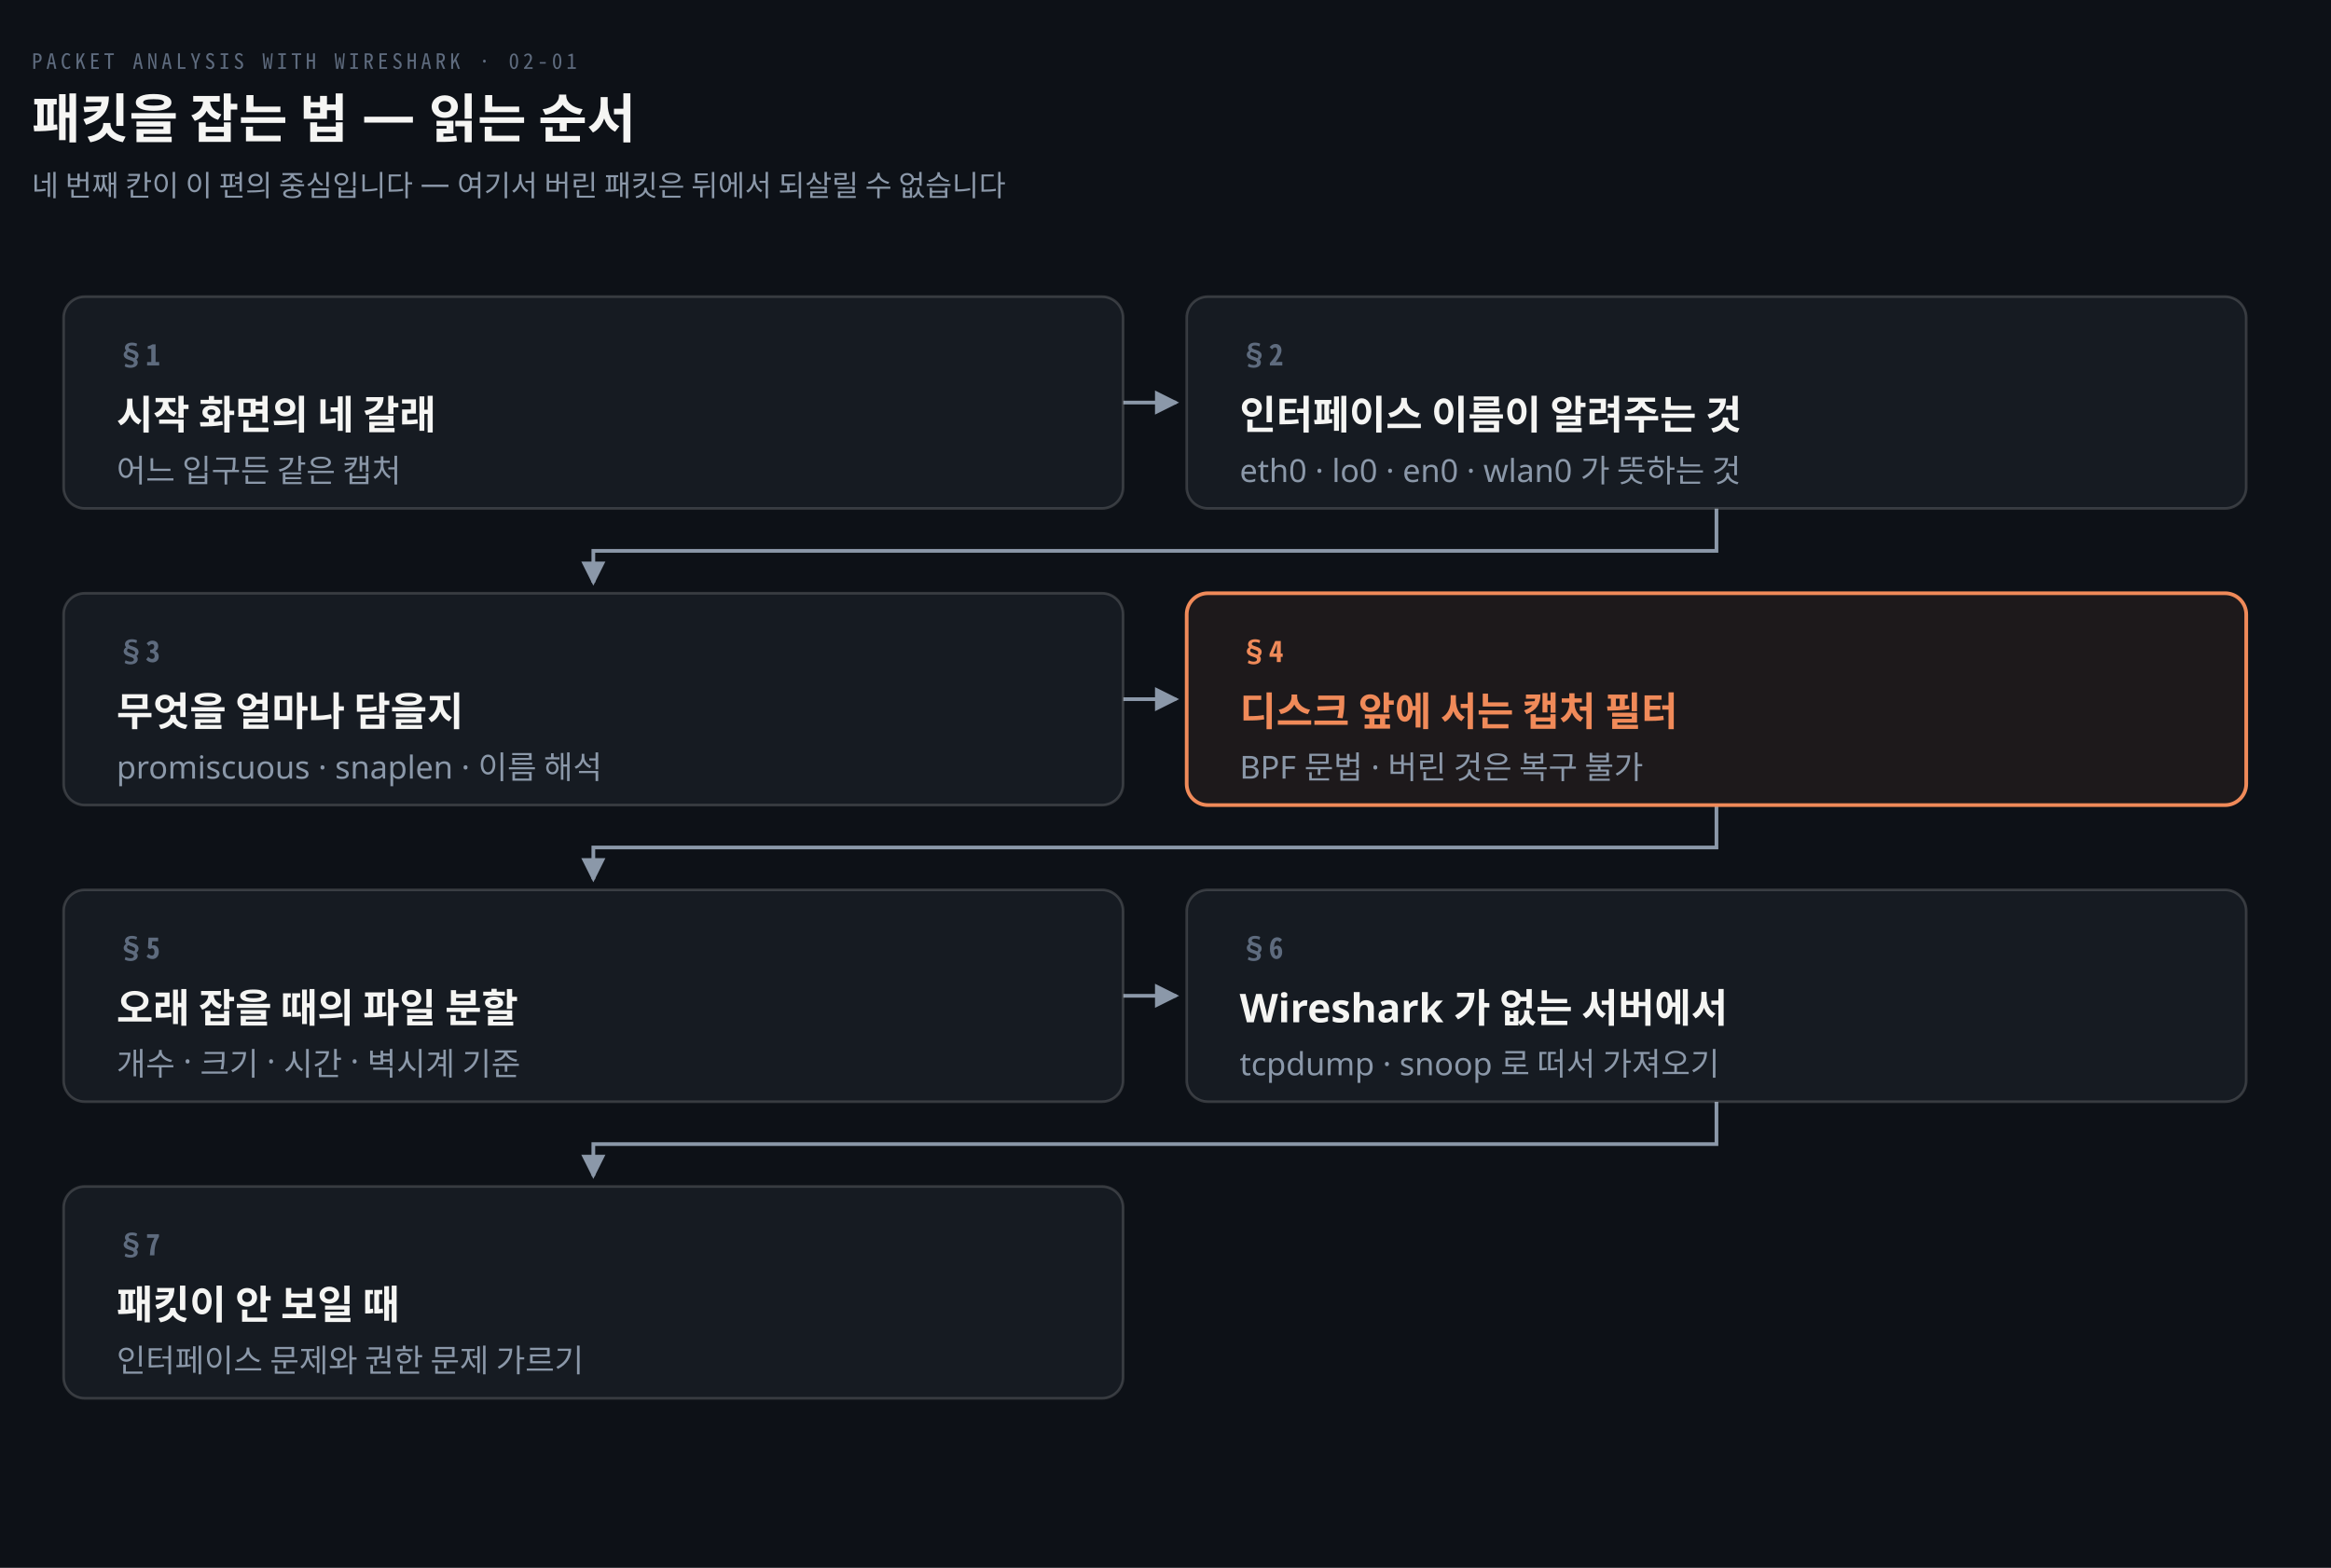
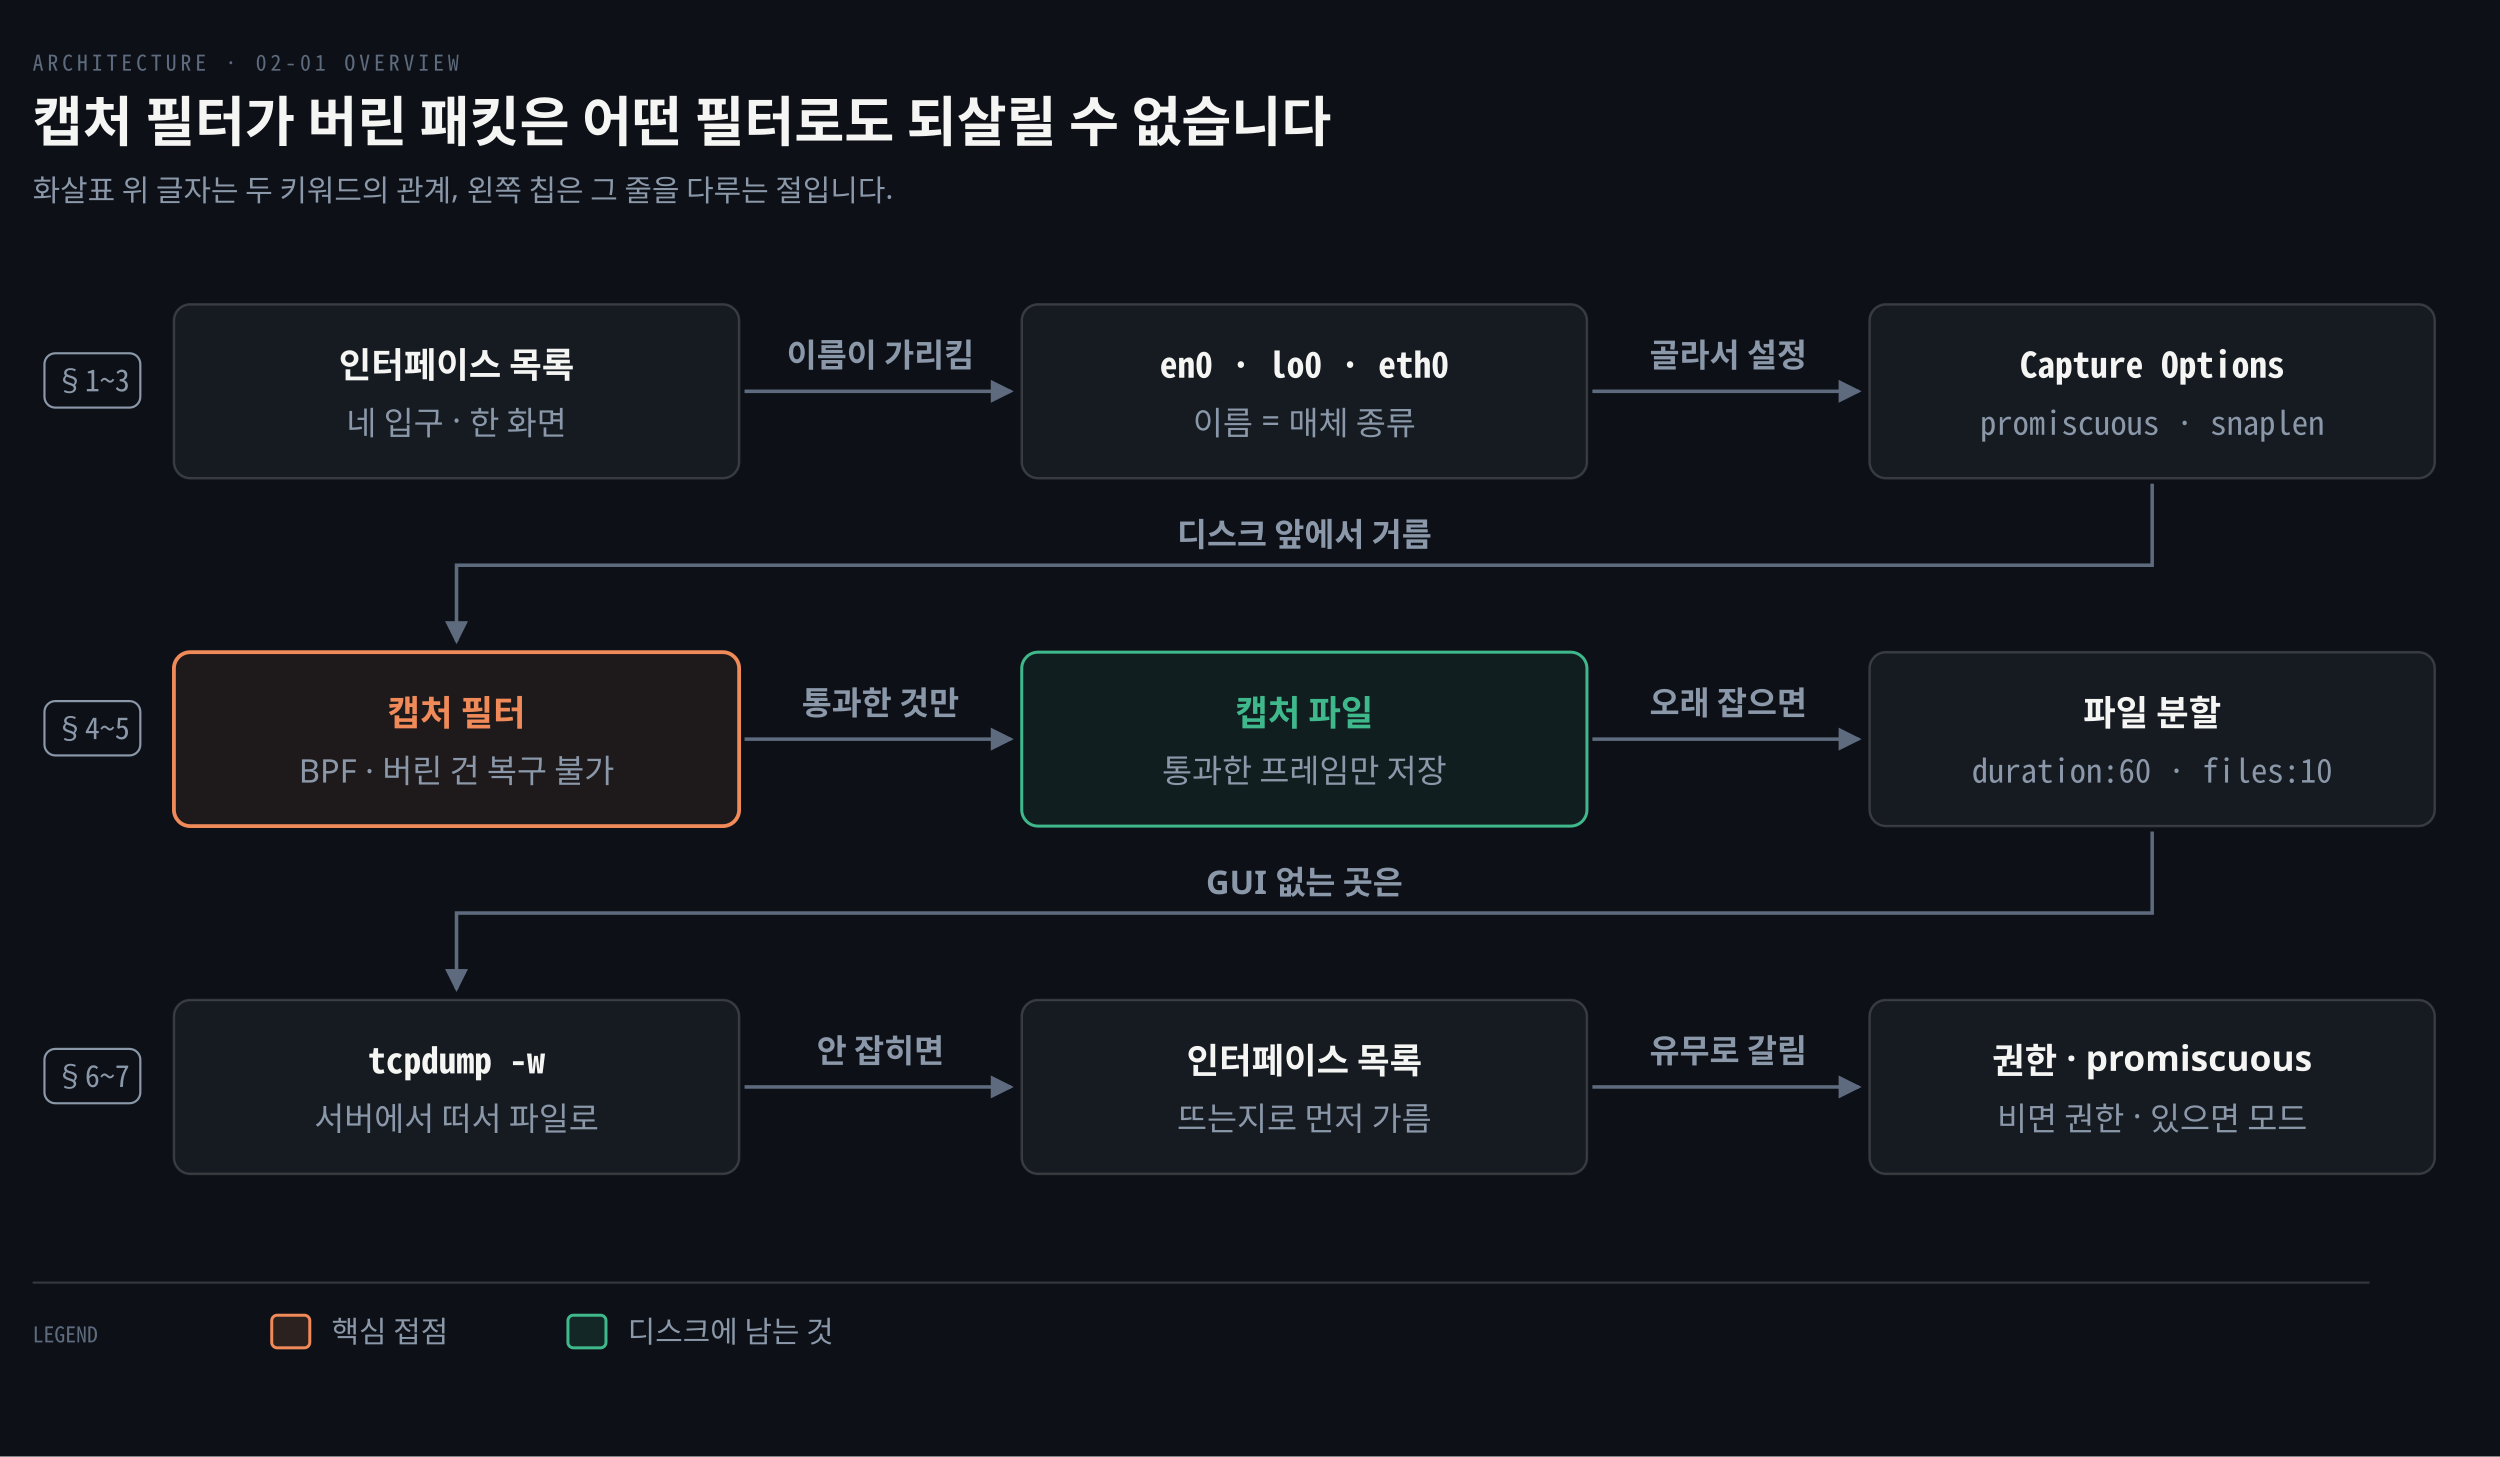
- <svg xmlns="http://www.w3.org/2000/svg" viewBox="0 0 880 592" width="100%" role="img" aria-labelledby="dt dd">
+ <svg xmlns="http://www.w3.org/2000/svg" viewBox="0 0 920 536" width="100%" role="img" aria-labelledby="dt dd">
  <defs>
    <marker id="ar" viewBox="0 0 8 8" refX="7" refY="4" markerWidth="6.5" markerHeight="6.5" orient="auto">
      <path d="M0 0 L8 4 L0 8 z" fill="#8B98A9" />
    </marker>
    <marker id="ok" viewBox="0 0 8 8" refX="7" refY="4" markerWidth="6.5" markerHeight="6.5" orient="auto">
      <path d="M0 0 L8 4 L0 8 z" fill="#3FB98C" />
    </marker>
    <marker id="warn" viewBox="0 0 8 8" refX="7" refY="4" markerWidth="6.5" markerHeight="6.5" orient="auto">
      <path d="M0 0 L8 4 L0 8 z" fill="#E3B341" />
    </marker>
    <marker id="bad" viewBox="0 0 8 8" refX="7" refY="4" markerWidth="6.5" markerHeight="6.5" orient="auto">
      <path d="M0 0 L8 4 L0 8 z" fill="#F0616D" />
    </marker>
    <marker id="info" viewBox="0 0 8 8" refX="7" refY="4" markerWidth="6.5" markerHeight="6.5" orient="auto">
      <path d="M0 0 L8 4 L0 8 z" fill="#6A95D8" />
    </marker>
    <marker id="acc" viewBox="0 0 8 8" refX="7" refY="4" markerWidth="6.5" markerHeight="6.5" orient="auto">
      <path d="M0 0 L8 4 L0 8 z" fill="#F08A59" />
    </marker>
    <marker id="soft" viewBox="0 0 8 8" refX="7" refY="4" markerWidth="6.5" markerHeight="6.5" orient="auto">
      <path d="M0 0 L8 4 L0 8 z" fill="#5E6B7E" />
    </marker>
  </defs>
-   <rect width="880" height="592" fill="#0D1117" />
-   <text x="12" y="26" font-family="'Geist Mono','Noto Sans Mono CJK KR',monospace" font-size="8" letter-spacing="0.18em" fill="#5E6B7E">PACKET ANALYSIS WITH WIRESHARK · 02-01</text>
-   <text x="12" y="52" font-family="'Geist','Apple SD Gothic Neo','Noto Sans KR','Malgun Gothic',sans-serif" font-size="20" font-weight="600" fill="#F5F5F3">패킷을 잡는 법 — 읽는 순서</text>
-   <text x="12" y="74" font-family="'Geist','Apple SD Gothic Neo','Noto Sans KR','Malgun Gothic',sans-serif" font-size="11" fill="#8B98A9">네 번째 칸이 이 편의 중심입니다 — 여기서 버린 패킷은 뒤에서 되살릴 수 없습니다</text>
-   <path d="M 424 152.0 L 444 152.0" fill="none" stroke="#8B98A9" stroke-width="1.4" marker-end="url(#ar)" />
-   <path d="M 648.0 192 V 208 H 224.0 V 220" fill="none" stroke="#8B98A9" stroke-width="1.4" marker-end="url(#ar)" />
-   <path d="M 424 264.0 L 444 264.0" fill="none" stroke="#8B98A9" stroke-width="1.4" marker-end="url(#ar)" />
-   <path d="M 648.0 304 V 320 H 224.0 V 332" fill="none" stroke="#8B98A9" stroke-width="1.4" marker-end="url(#ar)" />
-   <path d="M 424 376.0 L 444 376.0" fill="none" stroke="#8B98A9" stroke-width="1.4" marker-end="url(#ar)" />
-   <path d="M 648.0 416 V 432 H 224.0 V 444" fill="none" stroke="#8B98A9" stroke-width="1.4" marker-end="url(#ar)" />
-   <rect x="24" y="112" width="400" height="80" rx="8" fill="#161B22" stroke="rgba(191,192,192,0.22)" stroke-width="1.0" />
-   <text x="44" y="138" text-anchor="start" font-family="'Geist Mono','Noto Sans Mono CJK KR',monospace" font-size="11" font-weight="600" fill="#5E6B7E">§1</text>
-   <text x="44" y="162" text-anchor="start" font-family="'Geist','Apple SD Gothic Neo','Noto Sans KR','Malgun Gothic',sans-serif" font-size="15" font-weight="600" fill="#F5F5F3">시작 화면의 네 갈래</text>
-   <text x="44" y="182" text-anchor="start" font-family="'Geist','Apple SD Gothic Neo','Noto Sans KR','Malgun Gothic',sans-serif" font-size="12" font-weight="400" fill="#8B98A9">어느 입구든 같은 캡처</text>
-   <rect x="448" y="112" width="400" height="80" rx="8" fill="#161B22" stroke="rgba(191,192,192,0.22)" stroke-width="1.0" />
-   <text x="468" y="138" text-anchor="start" font-family="'Geist Mono','Noto Sans Mono CJK KR',monospace" font-size="11" font-weight="600" fill="#5E6B7E">§2</text>
-   <text x="468" y="162" text-anchor="start" font-family="'Geist','Apple SD Gothic Neo','Noto Sans KR','Malgun Gothic',sans-serif" font-size="15" font-weight="600" fill="#F5F5F3">인터페이스 이름이 알려주는 것</text>
-   <text x="468" y="182" text-anchor="start" font-family="'Geist','Apple SD Gothic Neo','Noto Sans KR','Malgun Gothic',sans-serif" font-size="12" font-weight="400" fill="#8B98A9">eth0 · lo0 · en0 · wlan0 가 뜻하는 것</text>
-   <rect x="24" y="224" width="400" height="80" rx="8" fill="#161B22" stroke="rgba(191,192,192,0.22)" stroke-width="1.0" />
-   <text x="44" y="250" text-anchor="start" font-family="'Geist Mono','Noto Sans Mono CJK KR',monospace" font-size="11" font-weight="600" fill="#5E6B7E">§3</text>
-   <text x="44" y="274" text-anchor="start" font-family="'Geist','Apple SD Gothic Neo','Noto Sans KR','Malgun Gothic',sans-serif" font-size="15" font-weight="600" fill="#F5F5F3">무엇을 얼마나 담을지</text>
-   <text x="44" y="294" text-anchor="start" font-family="'Geist','Apple SD Gothic Neo','Noto Sans KR','Malgun Gothic',sans-serif" font-size="12" font-weight="400" fill="#8B98A9">promiscuous · snaplen · 이름 해석</text>
-   <rect x="448" y="224" width="400" height="80" rx="8" fill="#F08A5912" stroke="#F08A59" stroke-width="1.4" />
-   <text x="468" y="250" text-anchor="start" font-family="'Geist Mono','Noto Sans Mono CJK KR',monospace" font-size="11" font-weight="600" fill="#F08A59">§4</text>
-   <text x="468" y="274" text-anchor="start" font-family="'Geist','Apple SD Gothic Neo','Noto Sans KR','Malgun Gothic',sans-serif" font-size="15" font-weight="600" fill="#F08A59">디스크 앞에 서는 캡처 필터</text>
-   <text x="468" y="294" text-anchor="start" font-family="'Geist','Apple SD Gothic Neo','Noto Sans KR','Malgun Gothic',sans-serif" font-size="12" font-weight="400" fill="#8B98A9">BPF 문법 · 버린 것은 복구 불가</text>
-   <rect x="24" y="336" width="400" height="80" rx="8" fill="#161B22" stroke="rgba(191,192,192,0.22)" stroke-width="1.0" />
-   <text x="44" y="362" text-anchor="start" font-family="'Geist Mono','Noto Sans Mono CJK KR',monospace" font-size="11" font-weight="600" fill="#5E6B7E">§5</text>
-   <text x="44" y="386" text-anchor="start" font-family="'Geist','Apple SD Gothic Neo','Noto Sans KR','Malgun Gothic',sans-serif" font-size="15" font-weight="600" fill="#F5F5F3">오래 잡을 때의 파일 분할</text>
-   <text x="44" y="406" text-anchor="start" font-family="'Geist','Apple SD Gothic Neo','Noto Sans KR','Malgun Gothic',sans-serif" font-size="12" font-weight="400" fill="#8B98A9">개수 · 크기 · 시간 · 벽시계 기준</text>
-   <rect x="448" y="336" width="400" height="80" rx="8" fill="#161B22" stroke="rgba(191,192,192,0.22)" stroke-width="1.0" />
-   <text x="468" y="362" text-anchor="start" font-family="'Geist Mono','Noto Sans Mono CJK KR',monospace" font-size="11" font-weight="600" fill="#5E6B7E">§6</text>
-   <text x="468" y="386" text-anchor="start" font-family="'Geist','Apple SD Gothic Neo','Noto Sans KR','Malgun Gothic',sans-serif" font-size="15" font-weight="600" fill="#F5F5F3">Wireshark 가 없는 서버에서</text>
-   <text x="468" y="406" text-anchor="start" font-family="'Geist','Apple SD Gothic Neo','Noto Sans KR','Malgun Gothic',sans-serif" font-size="12" font-weight="400" fill="#8B98A9">tcpdump · snoop 로 떠서 가져오기</text>
-   <rect x="24" y="448" width="400" height="80" rx="8" fill="#161B22" stroke="rgba(191,192,192,0.22)" stroke-width="1.0" />
-   <text x="44" y="474" text-anchor="start" font-family="'Geist Mono','Noto Sans Mono CJK KR',monospace" font-size="11" font-weight="600" fill="#5E6B7E">§7</text>
-   <text x="44" y="498" text-anchor="start" font-family="'Geist','Apple SD Gothic Neo','Noto Sans KR','Malgun Gothic',sans-serif" font-size="15" font-weight="600" fill="#F5F5F3">패킷이 안 보일 때</text>
-   <text x="44" y="518" text-anchor="start" font-family="'Geist','Apple SD Gothic Neo','Noto Sans KR','Malgun Gothic',sans-serif" font-size="12" font-weight="400" fill="#8B98A9">인터페이스 문제와 권한 문제 가르기</text>
+   <rect width="920" height="536" fill="#0D1117" />
+   <text x="12" y="26" font-family="'Geist Mono','Noto Sans Mono CJK KR',monospace" font-size="8" letter-spacing="0.18em" fill="#5E6B7E">ARCHITECTURE · 02-01 OVERVIEW</text>
+   <text x="12" y="52" font-family="'Geist','Apple SD Gothic Neo','Noto Sans KR','Malgun Gothic',sans-serif" font-size="20" font-weight="600" fill="#F5F5F3">캡처 필터가 버린 패킷은 어떤 필터로도 되살릴 수 없습니다</text>
+   <text x="12" y="74" font-family="'Geist','Apple SD Gothic Neo','Noto Sans KR','Malgun Gothic',sans-serif" font-size="11" fill="#8B98A9">화살표 위 글자는 두 키워드의 관계, 왼쪽 칩은 그 줄을 다루는 절입니다.</text>
+   <rect x="16.36" y="130.0" width="35.28" height="20" rx="4" fill="#0D1117" stroke="#8B98A9" stroke-width="0.8" />
+   <text x="34" y="144.0" text-anchor="middle" font-family="'Geist Mono','Noto Sans Mono CJK KR',monospace" font-size="11" font-weight="400" fill="#8B98A9">§1~3</text>
+   <rect x="16.36" y="258.0" width="35.28" height="20" rx="4" fill="#0D1117" stroke="#8B98A9" stroke-width="0.8" />
+   <text x="34" y="272.0" text-anchor="middle" font-family="'Geist Mono','Noto Sans Mono CJK KR',monospace" font-size="11" font-weight="400" fill="#8B98A9">§4~5</text>
+   <rect x="16.36" y="386.0" width="35.28" height="20" rx="4" fill="#0D1117" stroke="#8B98A9" stroke-width="0.8" />
+   <text x="34" y="400.0" text-anchor="middle" font-family="'Geist Mono','Noto Sans Mono CJK KR',monospace" font-size="11" font-weight="400" fill="#8B98A9">§6~7</text>
+   <rect x="64" y="112" width="208" height="64" rx="6" fill="#161B22" stroke="rgba(191,192,192,0.22)" stroke-width="0.9" />
+   <text x="168.0" y="139" text-anchor="middle" font-family="'Geist','Apple SD Gothic Neo','Noto Sans KR','Malgun Gothic',sans-serif" font-size="13" font-weight="600" fill="#F5F5F3">인터페이스 목록</text>
+   <text x="168.0" y="160" text-anchor="middle" font-family="'Geist','Apple SD Gothic Neo','Noto Sans KR','Malgun Gothic',sans-serif" font-size="12" font-weight="400" fill="#8B98A9">네 입구 · 한 화면</text>
+   <rect x="376" y="112" width="208" height="64" rx="6" fill="#161B22" stroke="rgba(191,192,192,0.22)" stroke-width="0.9" />
+   <text x="480.0" y="139" text-anchor="middle" font-family="'Geist Mono','Noto Sans Mono CJK KR',monospace" font-size="13" font-weight="600" fill="#F5F5F3">en0 · lo0 · eth0</text>
+   <text x="480.0" y="160" text-anchor="middle" font-family="'Geist','Apple SD Gothic Neo','Noto Sans KR','Malgun Gothic',sans-serif" font-size="12" font-weight="400" fill="#8B98A9">이름 = 매체 종류</text>
+   <rect x="688" y="112" width="208" height="64" rx="6" fill="#161B22" stroke="rgba(191,192,192,0.22)" stroke-width="0.9" />
+   <text x="792.0" y="139" text-anchor="middle" font-family="'Geist Mono','Noto Sans Mono CJK KR',monospace" font-size="13" font-weight="600" fill="#F5F5F3">Capture Options</text>
+   <text x="792.0" y="160" text-anchor="middle" font-family="'Geist Mono','Noto Sans Mono CJK KR',monospace" font-size="12" font-weight="400" fill="#8B98A9">promiscuous · snaplen</text>
+   <path d="M 274 144.0 L 372 144.0" fill="none" stroke="#5E6B7E" stroke-width="1.3" marker-end="url(#soft)" />
+   <text x="324.0" y="135.0" text-anchor="middle" font-family="'Geist','Apple SD Gothic Neo','Noto Sans KR','Malgun Gothic',sans-serif" font-size="12" font-weight="600" fill="#8B98A9">이름이 가리킴</text>
+   <path d="M 586 144.0 L 684 144.0" fill="none" stroke="#5E6B7E" stroke-width="1.3" marker-end="url(#soft)" />
+   <text x="636.0" y="135.0" text-anchor="middle" font-family="'Geist','Apple SD Gothic Neo','Noto Sans KR','Malgun Gothic',sans-serif" font-size="12" font-weight="600" fill="#8B98A9">골라서 설정</text>
+   <path d="M 792.0 178 L 792.0 208 L 168.0 208 L 168.0 236" fill="none" stroke="#5E6B7E" stroke-width="1.3" marker-end="url(#soft)" />
+   <text x="480.0" y="201" text-anchor="middle" font-family="'Geist','Apple SD Gothic Neo','Noto Sans KR','Malgun Gothic',sans-serif" font-size="12" font-weight="600" fill="#8B98A9">디스크 앞에서 거름</text>
+   <rect x="64" y="240" width="208" height="64" rx="6" fill="#F08A5914" stroke="#F08A59" stroke-width="1.4" />
+   <text x="168.0" y="267" text-anchor="middle" font-family="'Geist','Apple SD Gothic Neo','Noto Sans KR','Malgun Gothic',sans-serif" font-size="13" font-weight="600" fill="#F08A59">캡처 필터</text>
+   <text x="168.0" y="288" text-anchor="middle" font-family="'Geist','Apple SD Gothic Neo','Noto Sans KR','Malgun Gothic',sans-serif" font-size="12" font-weight="400" fill="#8B98A9">BPF · 버린 건 복구 불가</text>
+   <rect x="376" y="240" width="208" height="64" rx="6" fill="#3FB98C14" stroke="#3FB98C" stroke-width="1.1" />
+   <text x="480.0" y="267" text-anchor="middle" font-family="'Geist','Apple SD Gothic Neo','Noto Sans KR','Malgun Gothic',sans-serif" font-size="13" font-weight="600" fill="#3FB98C">캡처 파일</text>
+   <text x="480.0" y="288" text-anchor="middle" font-family="'Geist','Apple SD Gothic Neo','Noto Sans KR','Malgun Gothic',sans-serif" font-size="12" font-weight="400" fill="#8B98A9">통과한 프레임만 저장</text>
+   <rect x="688" y="240" width="208" height="64" rx="6" fill="#161B22" stroke="rgba(191,192,192,0.22)" stroke-width="0.9" />
+   <text x="792.0" y="267" text-anchor="middle" font-family="'Geist','Apple SD Gothic Neo','Noto Sans KR','Malgun Gothic',sans-serif" font-size="13" font-weight="600" fill="#F5F5F3">파일 분할</text>
+   <text x="792.0" y="288" text-anchor="middle" font-family="'Geist Mono','Noto Sans Mono CJK KR',monospace" font-size="12" font-weight="400" fill="#8B98A9">duration:60 · files:10</text>
+   <path d="M 274 272.0 L 372 272.0" fill="none" stroke="#5E6B7E" stroke-width="1.3" marker-end="url(#soft)" />
+   <text x="324.0" y="263.0" text-anchor="middle" font-family="'Geist','Apple SD Gothic Neo','Noto Sans KR','Malgun Gothic',sans-serif" font-size="12" font-weight="600" fill="#8B98A9">통과한 것만</text>
+   <path d="M 586 272.0 L 684 272.0" fill="none" stroke="#5E6B7E" stroke-width="1.3" marker-end="url(#soft)" />
+   <text x="636.0" y="263.0" text-anchor="middle" font-family="'Geist','Apple SD Gothic Neo','Noto Sans KR','Malgun Gothic',sans-serif" font-size="12" font-weight="600" fill="#8B98A9">오래 잡으면</text>
+   <path d="M 792.0 306 L 792.0 336 L 168.0 336 L 168.0 364" fill="none" stroke="#5E6B7E" stroke-width="1.3" marker-end="url(#soft)" />
+   <text x="480.0" y="329" text-anchor="middle" font-family="'Geist','Apple SD Gothic Neo','Noto Sans KR','Malgun Gothic',sans-serif" font-size="12" font-weight="600" fill="#8B98A9">GUI 없는 곳은</text>
+   <rect x="64" y="368" width="208" height="64" rx="6" fill="#161B22" stroke="rgba(191,192,192,0.22)" stroke-width="0.9" />
+   <text x="168.0" y="395" text-anchor="middle" font-family="'Geist Mono','Noto Sans Mono CJK KR',monospace" font-size="13" font-weight="600" fill="#F5F5F3">tcpdump -w</text>
+   <text x="168.0" y="416" text-anchor="middle" font-family="'Geist','Apple SD Gothic Neo','Noto Sans KR','Malgun Gothic',sans-serif" font-size="12" font-weight="400" fill="#8B98A9">서버에서 떠서 파일로</text>
+   <rect x="376" y="368" width="208" height="64" rx="6" fill="#161B22" stroke="rgba(191,192,192,0.22)" stroke-width="0.9" />
+   <text x="480.0" y="395" text-anchor="middle" font-family="'Geist','Apple SD Gothic Neo','Noto Sans KR','Malgun Gothic',sans-serif" font-size="13" font-weight="600" fill="#F5F5F3">인터페이스 목록</text>
+   <text x="480.0" y="416" text-anchor="middle" font-family="'Geist','Apple SD Gothic Neo','Noto Sans KR','Malgun Gothic',sans-serif" font-size="12" font-weight="400" fill="#8B98A9">뜨는지로 먼저 가름</text>
+   <rect x="688" y="368" width="208" height="64" rx="6" fill="#161B22" stroke="rgba(191,192,192,0.22)" stroke-width="0.9" />
+   <text x="792.0" y="395" text-anchor="middle" font-family="'Geist','Apple SD Gothic Neo','Noto Sans KR','Malgun Gothic',sans-serif" font-size="13" font-weight="600" fill="#F5F5F3">권한 · promiscuous</text>
+   <text x="792.0" y="416" text-anchor="middle" font-family="'Geist','Apple SD Gothic Neo','Noto Sans KR','Malgun Gothic',sans-serif" font-size="12" font-weight="400" fill="#8B98A9">비면 권한 · 있으면 모드</text>
+   <path d="M 274 400.0 L 372 400.0" fill="none" stroke="#5E6B7E" stroke-width="1.3" marker-end="url(#soft)" />
+   <text x="324.0" y="391.0" text-anchor="middle" font-family="'Geist','Apple SD Gothic Neo','Noto Sans KR','Malgun Gothic',sans-serif" font-size="12" font-weight="600" fill="#8B98A9">안 잡히면</text>
+   <path d="M 586 400.0 L 684 400.0" fill="none" stroke="#5E6B7E" stroke-width="1.3" marker-end="url(#soft)" />
+   <text x="636.0" y="391.0" text-anchor="middle" font-family="'Geist','Apple SD Gothic Neo','Noto Sans KR','Malgun Gothic',sans-serif" font-size="12" font-weight="600" fill="#8B98A9">유무로 갈림</text>
+   <line x1="12" y1="472" x2="872" y2="472" stroke="rgba(191,192,192,0.22)" stroke-width="0.8" />
+   <text x="12" y="494" text-anchor="start" font-family="'Geist Mono','Noto Sans Mono CJK KR',monospace" font-size="8" font-weight="400" fill="#5E6B7E">LEGEND</text>
+   <rect x="100" y="484" width="14" height="12" rx="2" fill="#F08A5922" stroke="#F08A59" stroke-width="1.1" />
+   <text x="122" y="494" text-anchor="start" font-family="'Geist','Apple SD Gothic Neo','Noto Sans KR','Malgun Gothic',sans-serif" font-size="11" font-weight="400" fill="#8B98A9">핵심 접점</text>
+   <rect x="209" y="484" width="14" height="12" rx="2" fill="#3FB98C22" stroke="#3FB98C" stroke-width="1.1" />
+   <text x="231" y="494" text-anchor="start" font-family="'Geist','Apple SD Gothic Neo','Noto Sans KR','Malgun Gothic',sans-serif" font-size="11" font-weight="400" fill="#8B98A9">디스크에 남는 것</text>
</svg>
